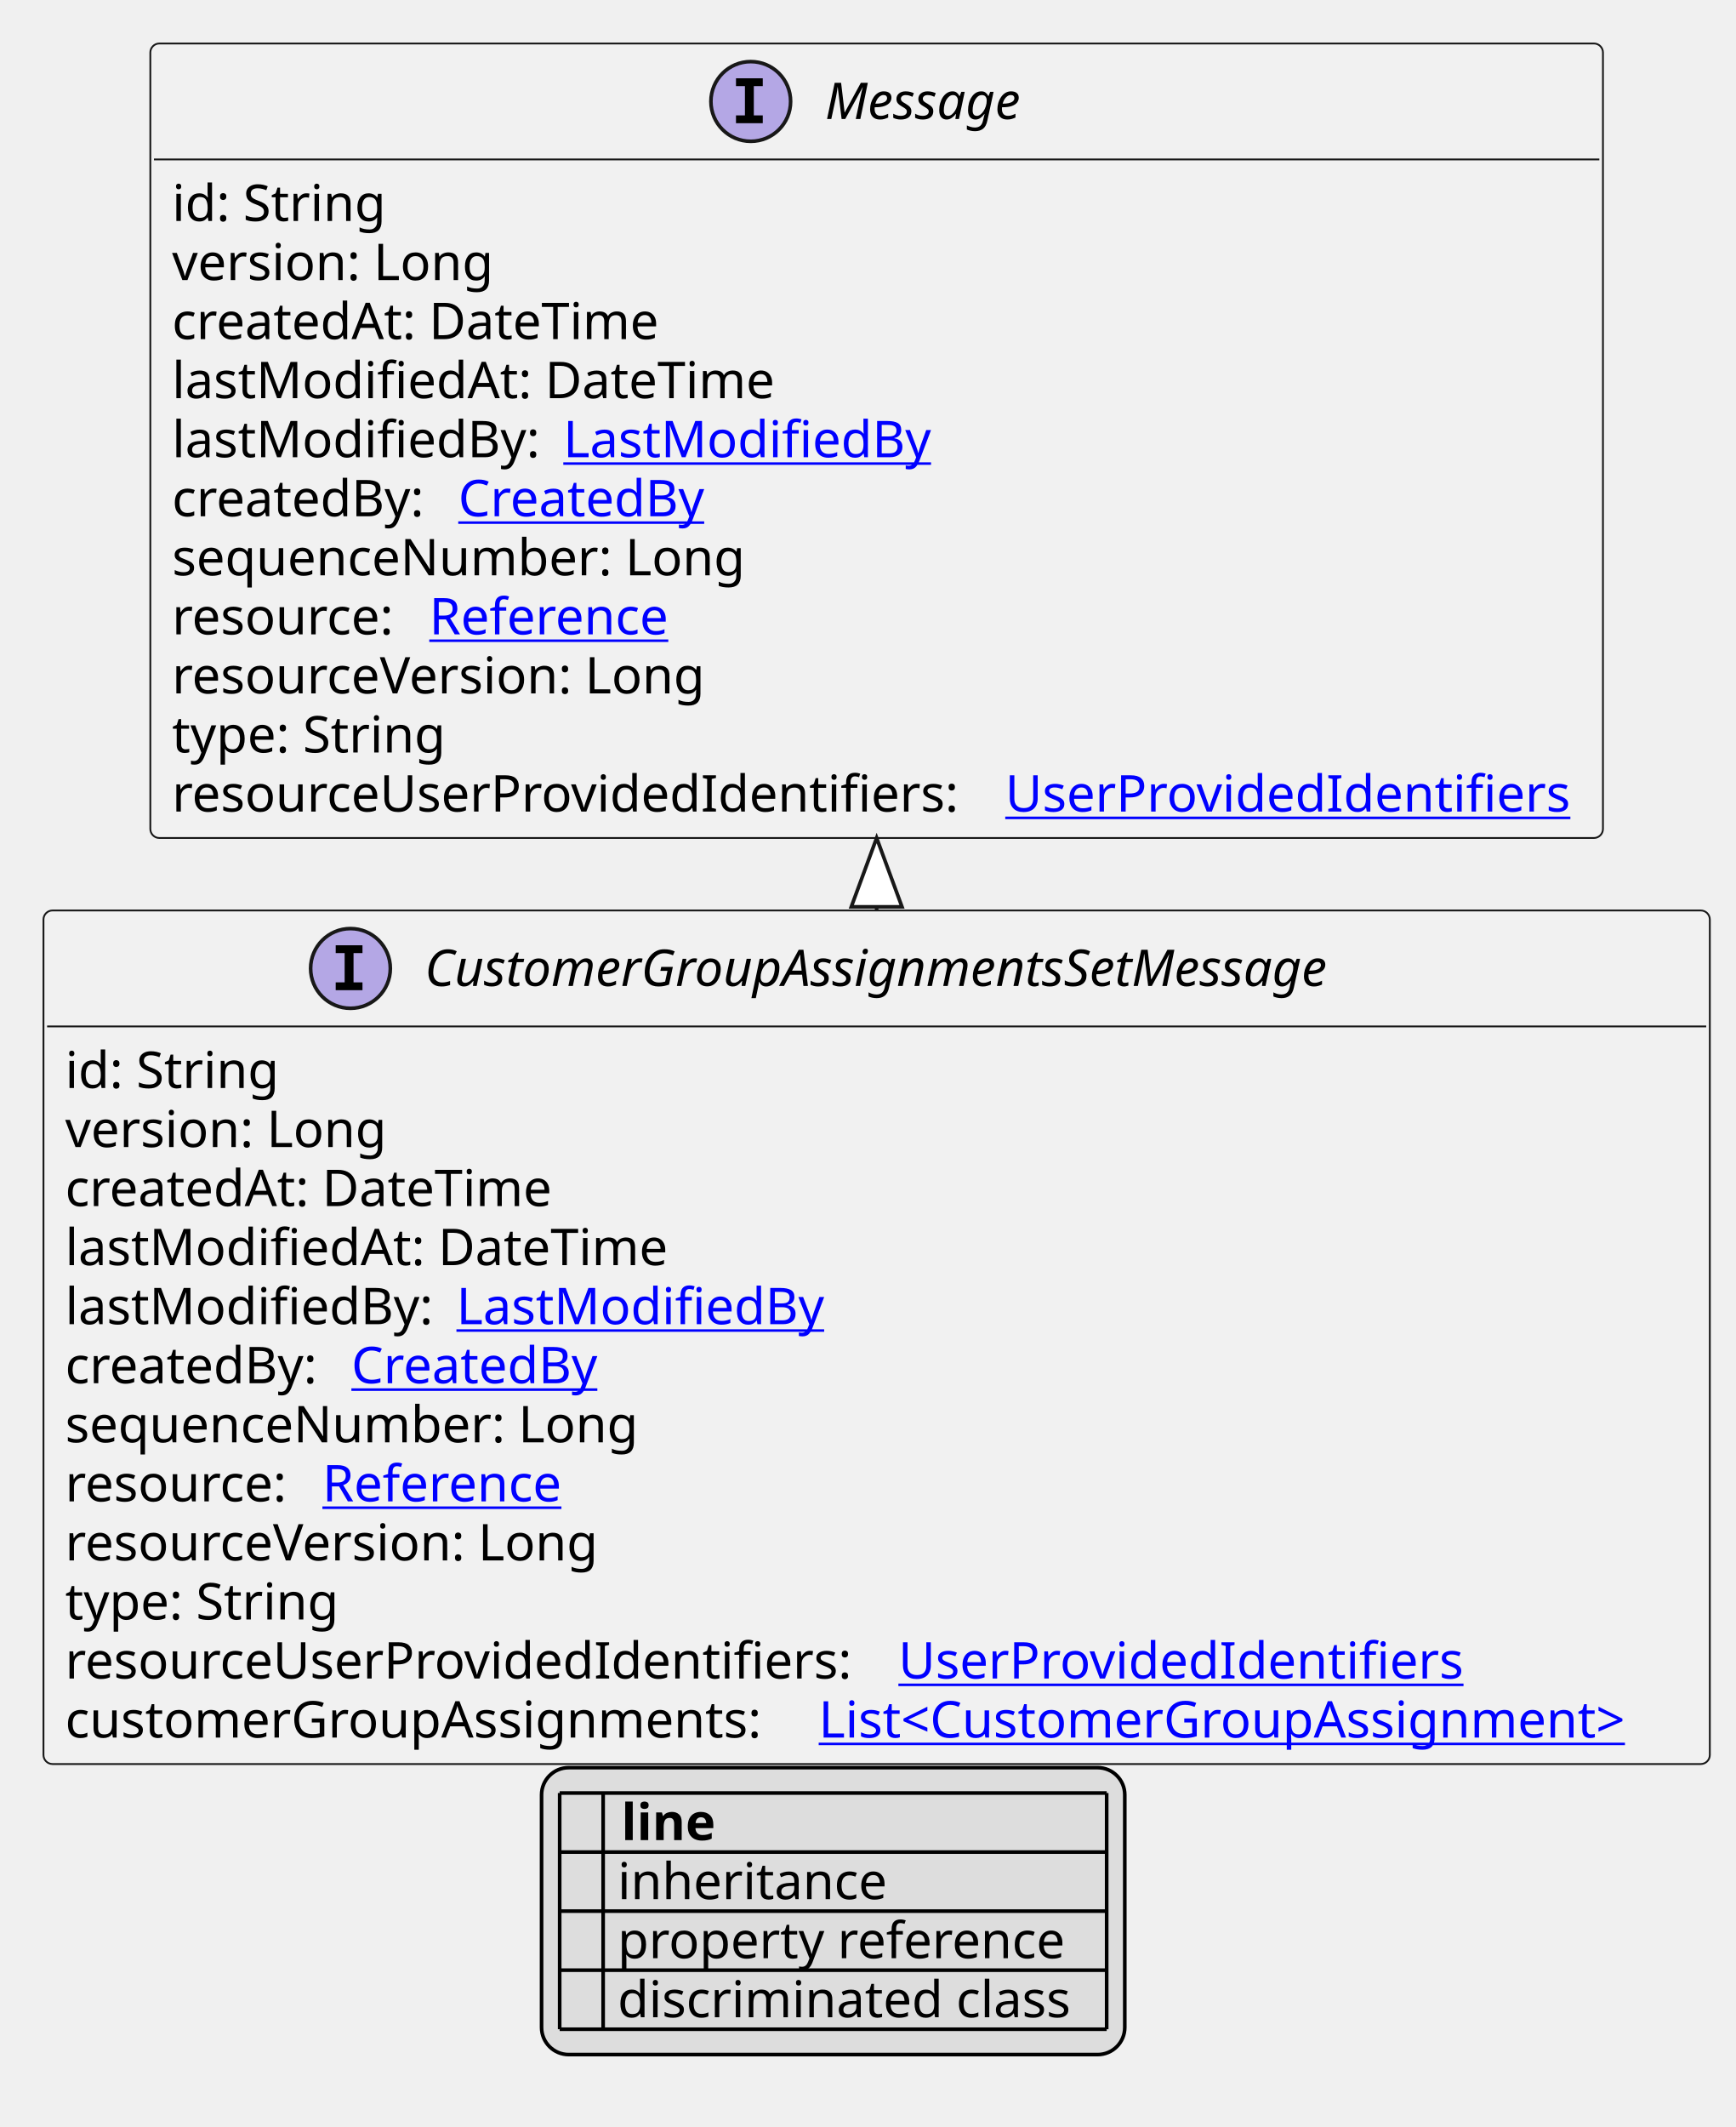
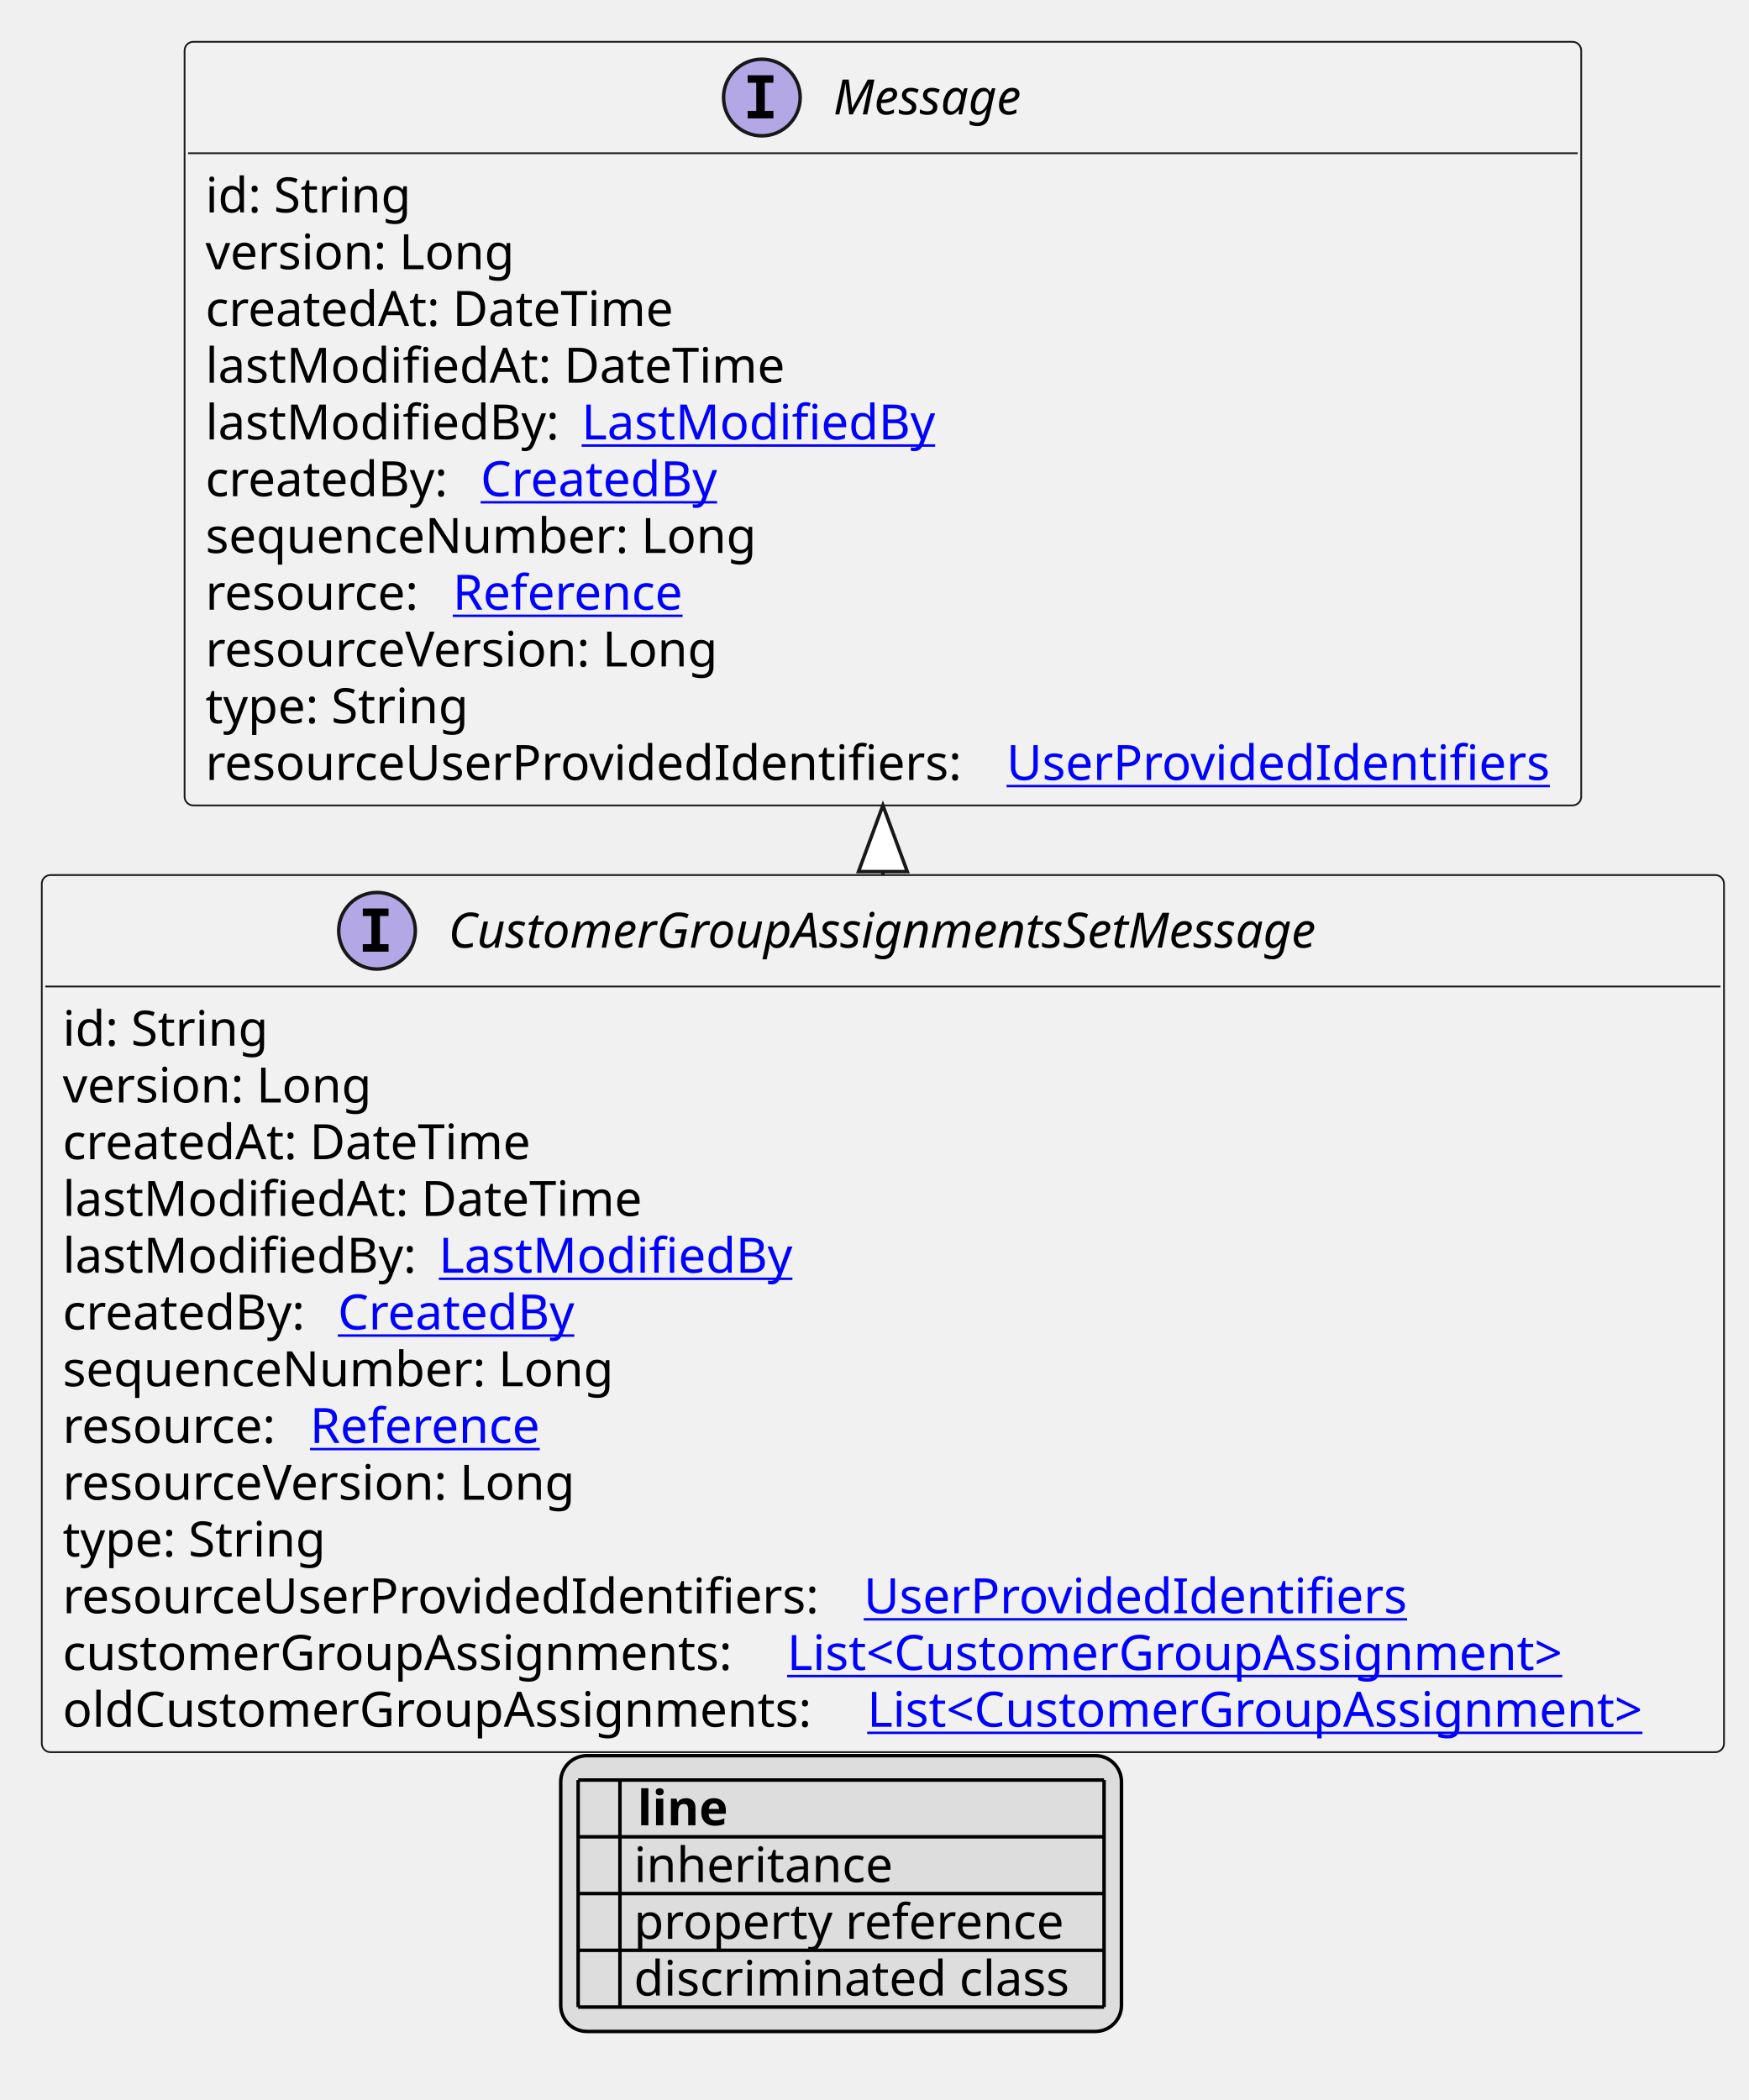
- <svg xmlns="http://www.w3.org/2000/svg" xmlns:xlink="http://www.w3.org/1999/xlink" contentStyleType="text/css" height="587px" preserveAspectRatio="none" style="width:479px;height:587px;background:#FFFFFF;" version="1.1" viewBox="0 0 479 587" width="479px" zoomAndPan="magnify">
+ <svg xmlns="http://www.w3.org/2000/svg" xmlns:xlink="http://www.w3.org/1999/xlink" contentStyleType="text/css" height="603px" preserveAspectRatio="none" style="width:502px;height:603px;background:#FFFFFF;" version="1.1" viewBox="0 0 502 603" width="502px" zoomAndPan="magnify">
  <defs>
-     <filter height="1" id="b4kxqcj5txzpy0" width="1" x="0" y="0">
+     <filter height="1" id="b82a3htkne6jd0" width="1" x="0" y="0">
      <feFlood flood-color="#000000" result="flood" />
      <feComposite in="SourceGraphic" in2="flood" operator="over" />
    </filter>
-     <filter height="1" id="b4kxqcj5txzpy1" width="1" x="0" y="0">
+     <filter height="1" id="b82a3htkne6jd1" width="1" x="0" y="0">
      <feFlood flood-color="#008000" result="flood" />
      <feComposite in="SourceGraphic" in2="flood" operator="over" />
    </filter>
-     <filter height="1" id="b4kxqcj5txzpy2" width="1" x="0" y="0">
+     <filter height="1" id="b82a3htkne6jd2" width="1" x="0" y="0">
      <feFlood flood-color="#0000FF" result="flood" />
      <feComposite in="SourceGraphic" in2="flood" operator="over" />
    </filter>
  </defs>
  <g>
    <a href="CustomerGroupAssignmentsSetMessage.svg" target="_top" title="CustomerGroupAssignmentsSetMessage.svg" xlink:actuate="onRequest" xlink:href="CustomerGroupAssignmentsSetMessage.svg" xlink:show="new" xlink:title="CustomerGroupAssignmentsSetMessage.svg" xlink:type="simple">
      <g id="elem_CustomerGroupAssignmentsSetMessage">
-         <rect codeLine="10" fill="#F1F1F1" height="235.562" id="CustomerGroupAssignmentsSetMessage" rx="2.5" ry="2.5" style="stroke:#181818;stroke-width:0.5;" width="460" x="12" y="251.266" />
-         <ellipse cx="96.75" cy="267.266" fill="#B4A7E5" rx="11" ry="11" style="stroke:#181818;stroke-width:1.0;" />
-         <path d="M92.672,263.031 L92.672,260.875 L100.062,260.875 L100.062,263.031 L97.594,263.031 L97.594,271.109 L100.062,271.109 L100.062,273.266 L92.672,273.266 L92.672,271.109 L95.141,271.109 L95.141,263.031 L92.672,263.031 Z " fill="#000000" />
-         <text fill="#000000" font-family="sans-serif" font-size="14" font-style="italic" lengthAdjust="spacing" textLength="282" x="117.25" y="272.112">CustomerGroupAssignmentsSetMessage</text>
-         <line style="stroke:#181818;stroke-width:0.5;" x1="13" x2="471" y1="283.266" y2="283.266" />
+         <rect codeLine="10" fill="#F1F1F1" height="251.859" id="CustomerGroupAssignmentsSetMessage" rx="2.5" ry="2.5" style="stroke:#181818;stroke-width:0.5;" width="483" x="12" y="251.266" />
+         <ellipse cx="108.25" cy="267.266" fill="#B4A7E5" rx="11" ry="11" style="stroke:#181818;stroke-width:1.0;" />
+         <path d="M104.172,263.031 L104.172,260.875 L111.562,260.875 L111.562,263.031 L109.094,263.031 L109.094,271.109 L111.562,271.109 L111.562,273.266 L104.172,273.266 L104.172,271.109 L106.641,271.109 L106.641,263.031 L104.172,263.031 Z " fill="#000000" />
+         <text fill="#000000" font-family="sans-serif" font-size="14" font-style="italic" lengthAdjust="spacing" textLength="282" x="128.75" y="272.112">CustomerGroupAssignmentsSetMessage</text>
+         <line style="stroke:#181818;stroke-width:0.5;" x1="13" x2="494" y1="283.266" y2="283.266" />
        <text fill="#000000" font-family="sans-serif" font-size="14" lengthAdjust="spacing" textLength="61" x="18" y="300.261">id: String</text>
        <text fill="#000000" font-family="sans-serif" font-size="14" lengthAdjust="spacing" textLength="93" x="18" y="316.558">version: Long</text>
        <text fill="#000000" font-family="sans-serif" font-size="14" lengthAdjust="spacing" textLength="143" x="18" y="332.854">createdAt: DateTime</text>
        <text fill="#000000" font-family="sans-serif" font-size="14" lengthAdjust="spacing" textLength="172" x="18" y="349.151">lastModifiedAt: DateTime</text>
        <text fill="#000000" font-family="sans-serif" font-size="14" lengthAdjust="spacing" textLength="104" x="18" y="365.448">lastModifiedBy:</text>
        <a href="LastModifiedBy.svg" target="_top" title="LastModifiedBy.svg" xlink:actuate="onRequest" xlink:href="LastModifiedBy.svg" xlink:show="new" xlink:title="LastModifiedBy.svg" xlink:type="simple">
          <text fill="#0000FF" font-family="sans-serif" font-size="14" lengthAdjust="spacing" text-decoration="underline" textLength="103" x="126" y="365.448">LastModifiedBy</text>
        </a>
        <text fill="#000000" font-family="sans-serif" font-size="14" lengthAdjust="spacing" textLength="75" x="18" y="381.745">createdBy:</text>
        <a href="CreatedBy.svg" target="_top" title="CreatedBy.svg" xlink:actuate="onRequest" xlink:href="CreatedBy.svg" xlink:show="new" xlink:title="CreatedBy.svg" xlink:type="simple">
          <text fill="#0000FF" font-family="sans-serif" font-size="14" lengthAdjust="spacing" text-decoration="underline" textLength="72" x="97" y="381.745">CreatedBy</text>
        </a>
        <text fill="#000000" font-family="sans-serif" font-size="14" lengthAdjust="spacing" textLength="168" x="18" y="398.042">sequenceNumber: Long</text>
        <text fill="#000000" font-family="sans-serif" font-size="14" lengthAdjust="spacing" textLength="67" x="18" y="414.339">resource:</text>
        <a href="Reference.svg" target="_top" title="Reference.svg" xlink:actuate="onRequest" xlink:href="Reference.svg" xlink:show="new" xlink:title="Reference.svg" xlink:type="simple">
          <text fill="#0000FF" font-family="sans-serif" font-size="14" lengthAdjust="spacing" text-decoration="underline" textLength="72" x="89" y="414.339">Reference</text>
        </a>
        <text fill="#000000" font-family="sans-serif" font-size="14" lengthAdjust="spacing" textLength="157" x="18" y="430.636">resourceVersion: Long</text>
        <text fill="#000000" font-family="sans-serif" font-size="14" lengthAdjust="spacing" textLength="79" x="18" y="446.933">type: String</text>
        <text fill="#000000" font-family="sans-serif" font-size="14" lengthAdjust="spacing" textLength="226" x="18" y="463.229">resourceUserProvidedIdentifiers:</text>
        <a href="UserProvidedIdentifiers.svg" target="_top" title="UserProvidedIdentifiers.svg" xlink:actuate="onRequest" xlink:href="UserProvidedIdentifiers.svg" xlink:show="new" xlink:title="UserProvidedIdentifiers.svg" xlink:type="simple">
          <text fill="#0000FF" font-family="sans-serif" font-size="14" lengthAdjust="spacing" text-decoration="underline" textLength="159" x="248" y="463.229">UserProvidedIdentifiers</text>
        </a>
        <text fill="#000000" font-family="sans-serif" font-size="14" lengthAdjust="spacing" textLength="204" x="18" y="479.526">customerGroupAssignments:</text>
        <a href="CustomerGroupAssignment.svg" target="_top" title="CustomerGroupAssignment.svg" xlink:actuate="onRequest" xlink:href="CustomerGroupAssignment.svg" xlink:show="new" xlink:title="CustomerGroupAssignment.svg" xlink:type="simple">
          <text fill="#0000FF" font-family="sans-serif" font-size="14" lengthAdjust="spacing" text-decoration="underline" textLength="240" x="226" y="479.526">List&lt;CustomerGroupAssignment&gt;</text>
        </a>
+         <text fill="#000000" font-family="sans-serif" font-size="14" lengthAdjust="spacing" textLength="227" x="18" y="495.823">oldCustomerGroupAssignments:</text>
+         <a href="CustomerGroupAssignment.svg" target="_top" title="CustomerGroupAssignment.svg" xlink:actuate="onRequest" xlink:href="CustomerGroupAssignment.svg" xlink:show="new" xlink:title="CustomerGroupAssignment.svg" xlink:type="simple">
+           <text fill="#0000FF" font-family="sans-serif" font-size="14" lengthAdjust="spacing" text-decoration="underline" textLength="240" x="249" y="495.823">List&lt;CustomerGroupAssignment&gt;</text>
+         </a>
      </g>
    </a>
    <a href="Message.svg" target="_top" title="Message.svg" xlink:actuate="onRequest" xlink:href="Message.svg" xlink:show="new" xlink:title="Message.svg" xlink:type="simple">
      <g id="elem_Message">
-         <rect codeLine="24" fill="#F1F1F1" height="219.266" id="Message" rx="2.5" ry="2.5" style="stroke:#181818;stroke-width:0.5;" width="401" x="41.5" y="12" />
-         <ellipse cx="207.25" cy="28" fill="#B4A7E5" rx="11" ry="11" style="stroke:#181818;stroke-width:1.0;" />
-         <path d="M203.172,23.766 L203.172,21.609 L210.562,21.609 L210.562,23.766 L208.094,23.766 L208.094,31.844 L210.562,31.844 L210.562,34 L203.172,34 L203.172,31.844 L205.641,31.844 L205.641,23.766 L203.172,23.766 Z " fill="#000000" />
-         <text fill="#000000" font-family="sans-serif" font-size="14" font-style="italic" lengthAdjust="spacing" textLength="61" x="227.75" y="32.847">Message</text>
-         <line style="stroke:#181818;stroke-width:0.5;" x1="42.5" x2="441.5" y1="44" y2="44" />
-         <text fill="#000000" font-family="sans-serif" font-size="14" lengthAdjust="spacing" textLength="61" x="47.5" y="60.995">id: String</text>
-         <text fill="#000000" font-family="sans-serif" font-size="14" lengthAdjust="spacing" textLength="93" x="47.5" y="77.292">version: Long</text>
-         <text fill="#000000" font-family="sans-serif" font-size="14" lengthAdjust="spacing" textLength="143" x="47.5" y="93.589">createdAt: DateTime</text>
-         <text fill="#000000" font-family="sans-serif" font-size="14" lengthAdjust="spacing" textLength="172" x="47.5" y="109.886">lastModifiedAt: DateTime</text>
-         <text fill="#000000" font-family="sans-serif" font-size="14" lengthAdjust="spacing" textLength="104" x="47.5" y="126.183">lastModifiedBy:</text>
+         <rect codeLine="25" fill="#F1F1F1" height="219.266" id="Message" rx="2.5" ry="2.5" style="stroke:#181818;stroke-width:0.5;" width="401" x="53" y="12" />
+         <ellipse cx="218.75" cy="28" fill="#B4A7E5" rx="11" ry="11" style="stroke:#181818;stroke-width:1.0;" />
+         <path d="M214.672,23.766 L214.672,21.609 L222.062,21.609 L222.062,23.766 L219.594,23.766 L219.594,31.844 L222.062,31.844 L222.062,34 L214.672,34 L214.672,31.844 L217.141,31.844 L217.141,23.766 L214.672,23.766 Z " fill="#000000" />
+         <text fill="#000000" font-family="sans-serif" font-size="14" font-style="italic" lengthAdjust="spacing" textLength="61" x="239.25" y="32.847">Message</text>
+         <line style="stroke:#181818;stroke-width:0.5;" x1="54" x2="453" y1="44" y2="44" />
+         <text fill="#000000" font-family="sans-serif" font-size="14" lengthAdjust="spacing" textLength="61" x="59" y="60.995">id: String</text>
+         <text fill="#000000" font-family="sans-serif" font-size="14" lengthAdjust="spacing" textLength="93" x="59" y="77.292">version: Long</text>
+         <text fill="#000000" font-family="sans-serif" font-size="14" lengthAdjust="spacing" textLength="143" x="59" y="93.589">createdAt: DateTime</text>
+         <text fill="#000000" font-family="sans-serif" font-size="14" lengthAdjust="spacing" textLength="172" x="59" y="109.886">lastModifiedAt: DateTime</text>
+         <text fill="#000000" font-family="sans-serif" font-size="14" lengthAdjust="spacing" textLength="104" x="59" y="126.183">lastModifiedBy:</text>
        <a href="LastModifiedBy.svg" target="_top" title="LastModifiedBy.svg" xlink:actuate="onRequest" xlink:href="LastModifiedBy.svg" xlink:show="new" xlink:title="LastModifiedBy.svg" xlink:type="simple">
-           <text fill="#0000FF" font-family="sans-serif" font-size="14" lengthAdjust="spacing" text-decoration="underline" textLength="103" x="155.5" y="126.183">LastModifiedBy</text>
+           <text fill="#0000FF" font-family="sans-serif" font-size="14" lengthAdjust="spacing" text-decoration="underline" textLength="103" x="167" y="126.183">LastModifiedBy</text>
        </a>
-         <text fill="#000000" font-family="sans-serif" font-size="14" lengthAdjust="spacing" textLength="75" x="47.5" y="142.48">createdBy:</text>
+         <text fill="#000000" font-family="sans-serif" font-size="14" lengthAdjust="spacing" textLength="75" x="59" y="142.48">createdBy:</text>
        <a href="CreatedBy.svg" target="_top" title="CreatedBy.svg" xlink:actuate="onRequest" xlink:href="CreatedBy.svg" xlink:show="new" xlink:title="CreatedBy.svg" xlink:type="simple">
-           <text fill="#0000FF" font-family="sans-serif" font-size="14" lengthAdjust="spacing" text-decoration="underline" textLength="72" x="126.5" y="142.48">CreatedBy</text>
+           <text fill="#0000FF" font-family="sans-serif" font-size="14" lengthAdjust="spacing" text-decoration="underline" textLength="72" x="138" y="142.48">CreatedBy</text>
        </a>
-         <text fill="#000000" font-family="sans-serif" font-size="14" lengthAdjust="spacing" textLength="168" x="47.5" y="158.776">sequenceNumber: Long</text>
-         <text fill="#000000" font-family="sans-serif" font-size="14" lengthAdjust="spacing" textLength="67" x="47.5" y="175.073">resource:</text>
+         <text fill="#000000" font-family="sans-serif" font-size="14" lengthAdjust="spacing" textLength="168" x="59" y="158.776">sequenceNumber: Long</text>
+         <text fill="#000000" font-family="sans-serif" font-size="14" lengthAdjust="spacing" textLength="67" x="59" y="175.073">resource:</text>
        <a href="Reference.svg" target="_top" title="Reference.svg" xlink:actuate="onRequest" xlink:href="Reference.svg" xlink:show="new" xlink:title="Reference.svg" xlink:type="simple">
-           <text fill="#0000FF" font-family="sans-serif" font-size="14" lengthAdjust="spacing" text-decoration="underline" textLength="72" x="118.5" y="175.073">Reference</text>
+           <text fill="#0000FF" font-family="sans-serif" font-size="14" lengthAdjust="spacing" text-decoration="underline" textLength="72" x="130" y="175.073">Reference</text>
        </a>
-         <text fill="#000000" font-family="sans-serif" font-size="14" lengthAdjust="spacing" textLength="157" x="47.5" y="191.37">resourceVersion: Long</text>
-         <text fill="#000000" font-family="sans-serif" font-size="14" lengthAdjust="spacing" textLength="79" x="47.5" y="207.667">type: String</text>
-         <text fill="#000000" font-family="sans-serif" font-size="14" lengthAdjust="spacing" textLength="226" x="47.5" y="223.964">resourceUserProvidedIdentifiers:</text>
+         <text fill="#000000" font-family="sans-serif" font-size="14" lengthAdjust="spacing" textLength="157" x="59" y="191.37">resourceVersion: Long</text>
+         <text fill="#000000" font-family="sans-serif" font-size="14" lengthAdjust="spacing" textLength="79" x="59" y="207.667">type: String</text>
+         <text fill="#000000" font-family="sans-serif" font-size="14" lengthAdjust="spacing" textLength="226" x="59" y="223.964">resourceUserProvidedIdentifiers:</text>
        <a href="UserProvidedIdentifiers.svg" target="_top" title="UserProvidedIdentifiers.svg" xlink:actuate="onRequest" xlink:href="UserProvidedIdentifiers.svg" xlink:show="new" xlink:title="UserProvidedIdentifiers.svg" xlink:type="simple">
-           <text fill="#0000FF" font-family="sans-serif" font-size="14" lengthAdjust="spacing" text-decoration="underline" textLength="159" x="277.5" y="223.964">UserProvidedIdentifiers</text>
+           <text fill="#0000FF" font-family="sans-serif" font-size="14" lengthAdjust="spacing" text-decoration="underline" textLength="159" x="289" y="223.964">UserProvidedIdentifiers</text>
        </a>
      </g>
    </a>
-     <line style="stroke:#181818;stroke-width:1.0;" x1="242" x2="242" y1="231.266" y2="251.266" />
-     <polygon fill="#FFFFFF" points="242,231.266,235,250.266,249,250.266,242,231.266" style="stroke:#181818;stroke-width:1.0;" />
-     <rect fill="#DDDDDD" height="79.188" id="_legend" rx="7.5" ry="7.5" style="stroke:#000000;stroke-width:1.0;" width="161" x="149.5" y="487.828" />
-     <text fill="#000000" font-family="sans-serif" font-size="14" font-weight="bold" lengthAdjust="spacing" textLength="5" x="154.5" y="507.823"> </text>
-     <text fill="#000000" font-family="sans-serif" font-size="14" font-weight="bold" lengthAdjust="spacing" textLength="28" x="171.5" y="507.823">line</text>
-     <text fill="#000000" filter="url(#b4kxqcj5txzpy0)" font-family="sans-serif" font-size="14" lengthAdjust="spacing" textLength="12" x="154.5" y="524.12">   </text>
-     <text fill="#000000" font-family="sans-serif" font-size="14" lengthAdjust="spacing" textLength="77" x="170.5" y="524.12">inheritance</text>
-     <text fill="#000000" filter="url(#b4kxqcj5txzpy1)" font-family="sans-serif" font-size="14" lengthAdjust="spacing" textLength="12" x="154.5" y="540.417">   </text>
-     <text fill="#000000" font-family="sans-serif" font-size="14" lengthAdjust="spacing" textLength="129" x="170.5" y="540.417">property reference</text>
-     <text fill="#000000" filter="url(#b4kxqcj5txzpy2)" font-family="sans-serif" font-size="14" lengthAdjust="spacing" textLength="12" x="154.5" y="556.714">   </text>
-     <text fill="#000000" font-family="sans-serif" font-size="14" lengthAdjust="spacing" textLength="131" x="170.5" y="556.714">discriminated class</text>
-     <line style="stroke:#000000;stroke-width:1.0;" x1="154.5" x2="305.5" y1="494.828" y2="494.828" />
-     <line style="stroke:#000000;stroke-width:1.0;" x1="154.5" x2="305.5" y1="511.125" y2="511.125" />
-     <line style="stroke:#000000;stroke-width:1.0;" x1="154.5" x2="305.5" y1="527.422" y2="527.422" />
-     <line style="stroke:#000000;stroke-width:1.0;" x1="154.5" x2="305.5" y1="543.719" y2="543.719" />
-     <line style="stroke:#000000;stroke-width:1.0;" x1="154.5" x2="305.5" y1="560.016" y2="560.016" />
-     <line style="stroke:#000000;stroke-width:1.0;" x1="154.5" x2="154.5" y1="494.828" y2="560.016" />
-     <line style="stroke:#000000;stroke-width:1.0;" x1="166.5" x2="166.5" y1="494.828" y2="560.016" />
-     <line style="stroke:#000000;stroke-width:1.0;" x1="305.5" x2="305.5" y1="494.828" y2="560.016" />
+     <line style="stroke:#181818;stroke-width:1.0;" x1="253.5" x2="253.5" y1="231.266" y2="251.266" />
+     <polygon fill="#FFFFFF" points="253.5,231.266,246.5,250.266,260.5,250.266,253.5,231.266" style="stroke:#181818;stroke-width:1.0;" />
+     <rect fill="#DDDDDD" height="79.188" id="_legend" rx="7.5" ry="7.5" style="stroke:#000000;stroke-width:1.0;" width="161" x="161" y="504.125" />
+     <text fill="#000000" font-family="sans-serif" font-size="14" font-weight="bold" lengthAdjust="spacing" textLength="5" x="166" y="524.12"> </text>
+     <text fill="#000000" font-family="sans-serif" font-size="14" font-weight="bold" lengthAdjust="spacing" textLength="28" x="183" y="524.12">line</text>
+     <text fill="#000000" filter="url(#b82a3htkne6jd0)" font-family="sans-serif" font-size="14" lengthAdjust="spacing" textLength="12" x="166" y="540.417">   </text>
+     <text fill="#000000" font-family="sans-serif" font-size="14" lengthAdjust="spacing" textLength="77" x="182" y="540.417">inheritance</text>
+     <text fill="#000000" filter="url(#b82a3htkne6jd1)" font-family="sans-serif" font-size="14" lengthAdjust="spacing" textLength="12" x="166" y="556.714">   </text>
+     <text fill="#000000" font-family="sans-serif" font-size="14" lengthAdjust="spacing" textLength="129" x="182" y="556.714">property reference</text>
+     <text fill="#000000" filter="url(#b82a3htkne6jd2)" font-family="sans-serif" font-size="14" lengthAdjust="spacing" textLength="12" x="166" y="573.011">   </text>
+     <text fill="#000000" font-family="sans-serif" font-size="14" lengthAdjust="spacing" textLength="131" x="182" y="573.011">discriminated class</text>
+     <line style="stroke:#000000;stroke-width:1.0;" x1="166" x2="317" y1="511.125" y2="511.125" />
+     <line style="stroke:#000000;stroke-width:1.0;" x1="166" x2="317" y1="527.422" y2="527.422" />
+     <line style="stroke:#000000;stroke-width:1.0;" x1="166" x2="317" y1="543.719" y2="543.719" />
+     <line style="stroke:#000000;stroke-width:1.0;" x1="166" x2="317" y1="560.016" y2="560.016" />
+     <line style="stroke:#000000;stroke-width:1.0;" x1="166" x2="317" y1="576.312" y2="576.312" />
+     <line style="stroke:#000000;stroke-width:1.0;" x1="166" x2="166" y1="511.125" y2="576.312" />
+     <line style="stroke:#000000;stroke-width:1.0;" x1="178" x2="178" y1="511.125" y2="576.312" />
+     <line style="stroke:#000000;stroke-width:1.0;" x1="317" x2="317" y1="511.125" y2="576.312" />
  </g>
</svg>
